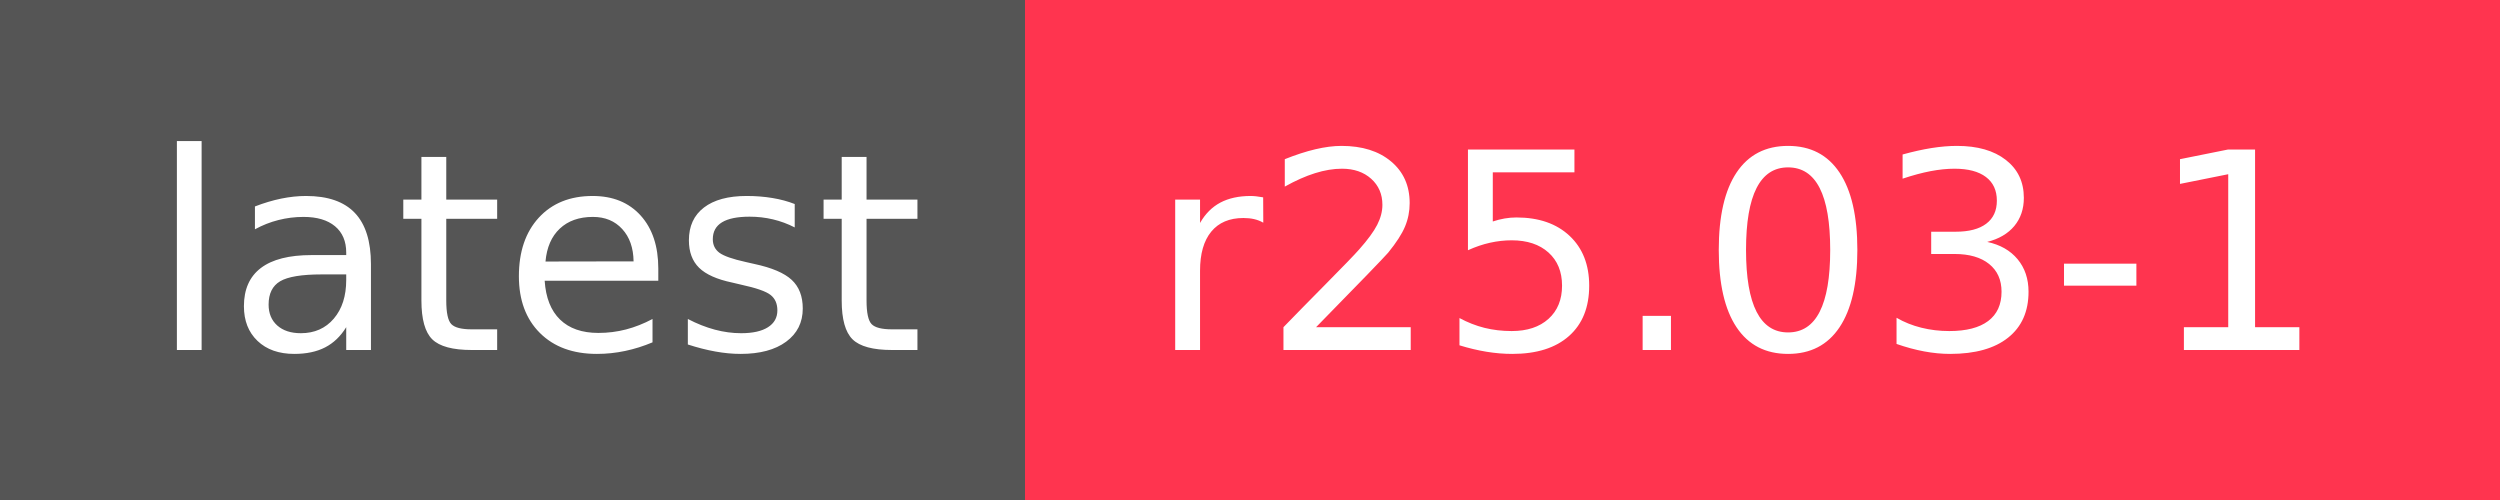
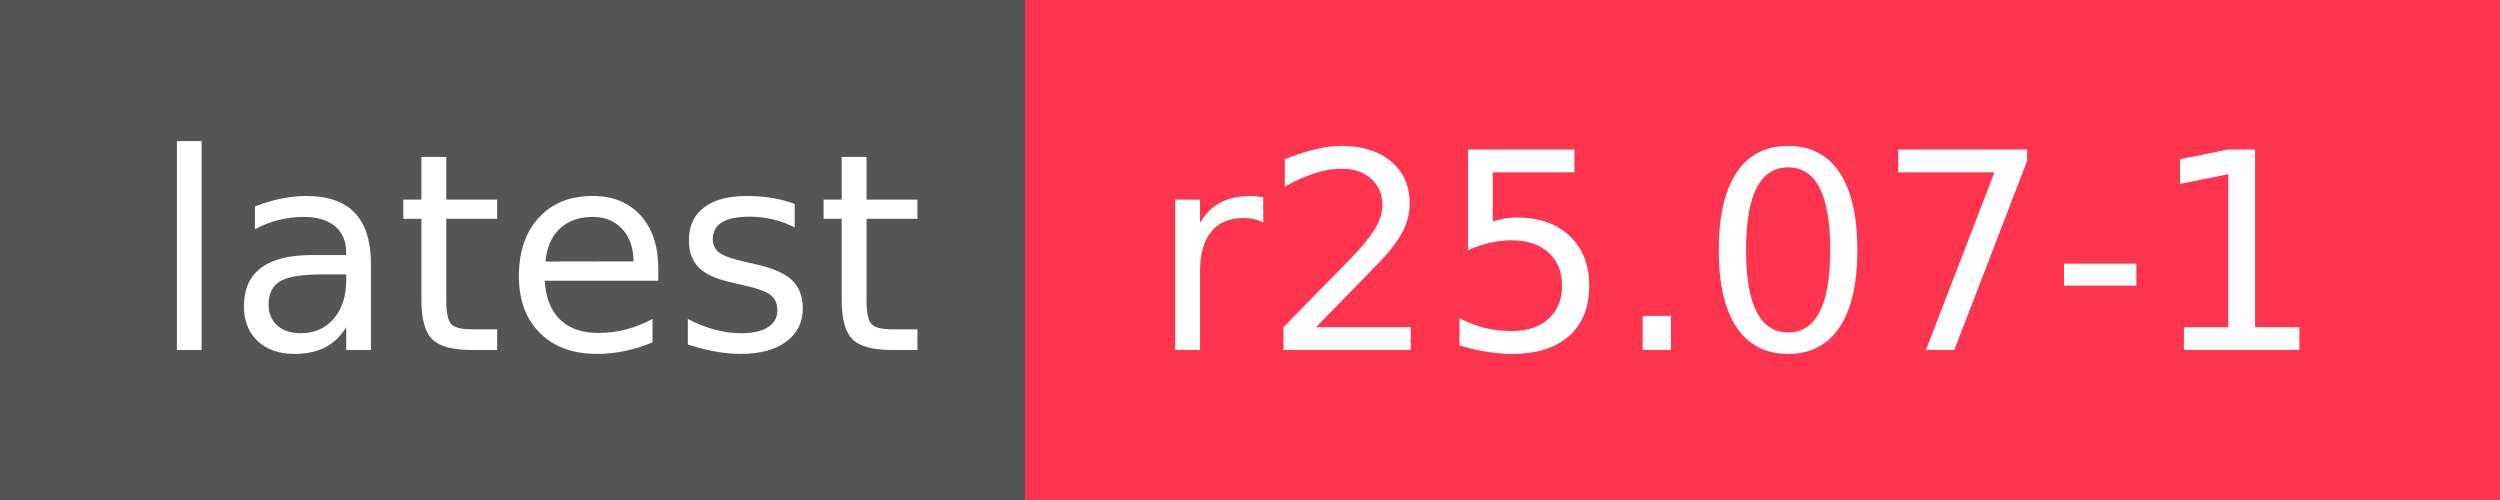
- <svg xmlns="http://www.w3.org/2000/svg" width="100" height="20" role="img" aria-label="latest: r25.03-1">
+ <svg xmlns="http://www.w3.org/2000/svg" width="100" height="20" role="img" aria-label="latest: r25.07-1">
  <g shape-rendering="crispEdges">
    <rect width="41" height="20" fill="#555" />
    <rect x="41" width="59" height="20" fill="#ff344f" />
  </g>
  <g fill="#fff" text-anchor="middle" font-family="Verdana,Geneva,DejaVu Sans,sans-serif" text-rendering="geometricPrecision" font-size="110">
    <text x="215" y="140" transform="scale(.1)" fill="#fff" textLength="310">latest</text>
-     <text x="695" y="140" transform="scale(.1)" fill="#fff" textLength="490">r25.03-1</text>
+     <text x="695" y="140" transform="scale(.1)" fill="#fff" textLength="490">r25.07-1</text>
  </g>
</svg>
